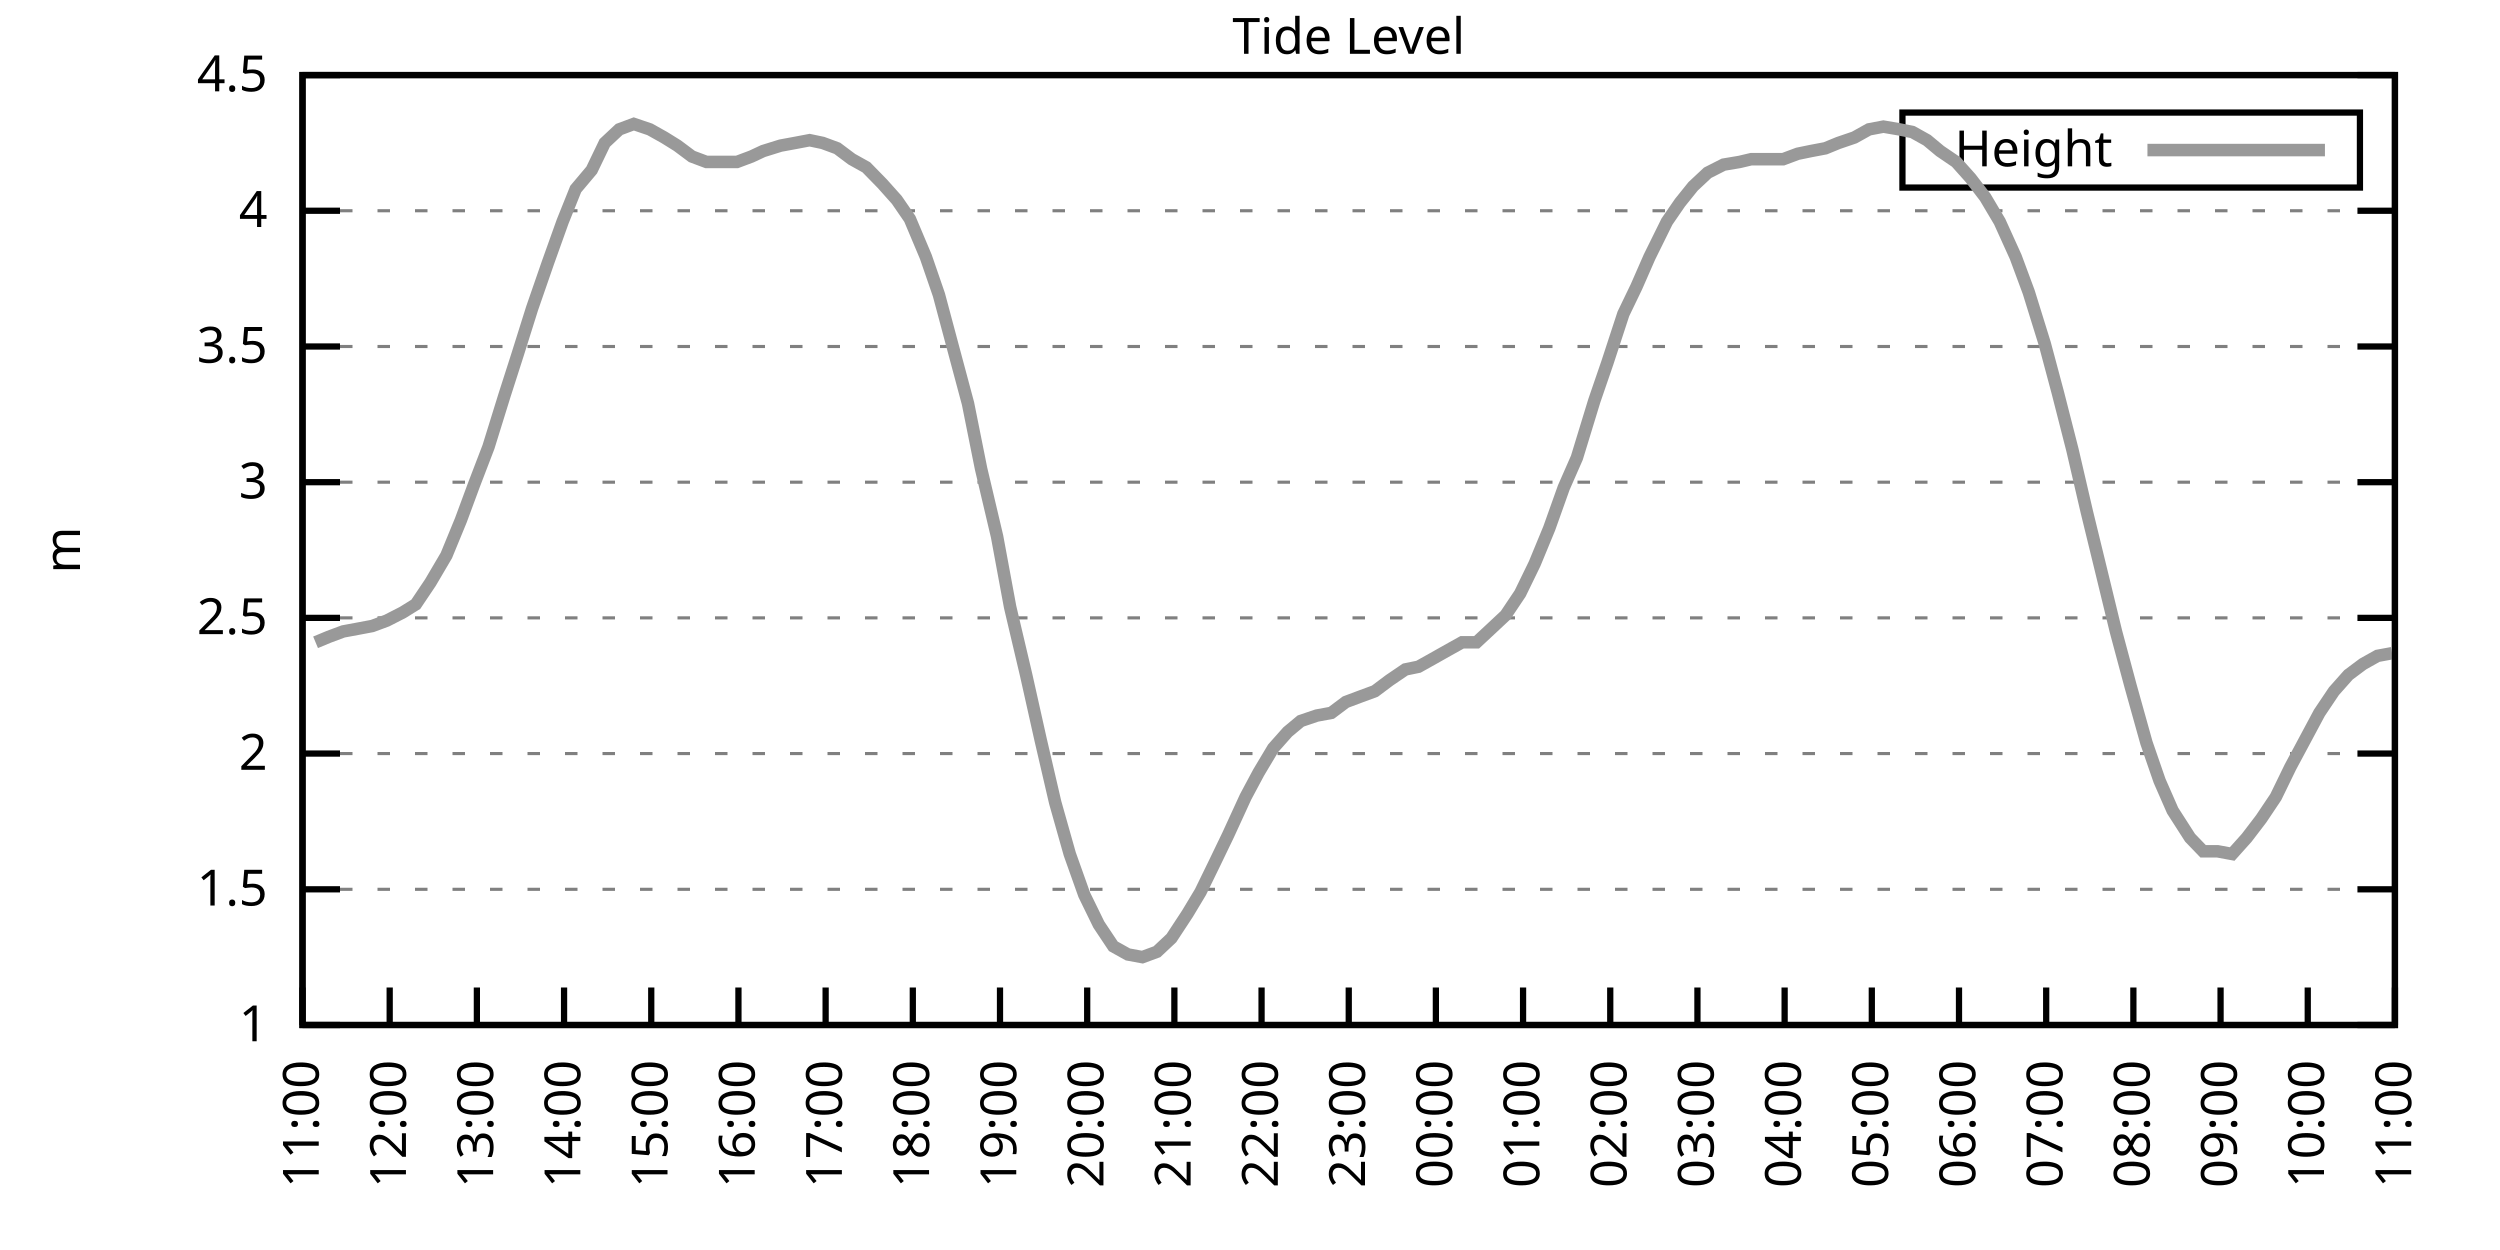
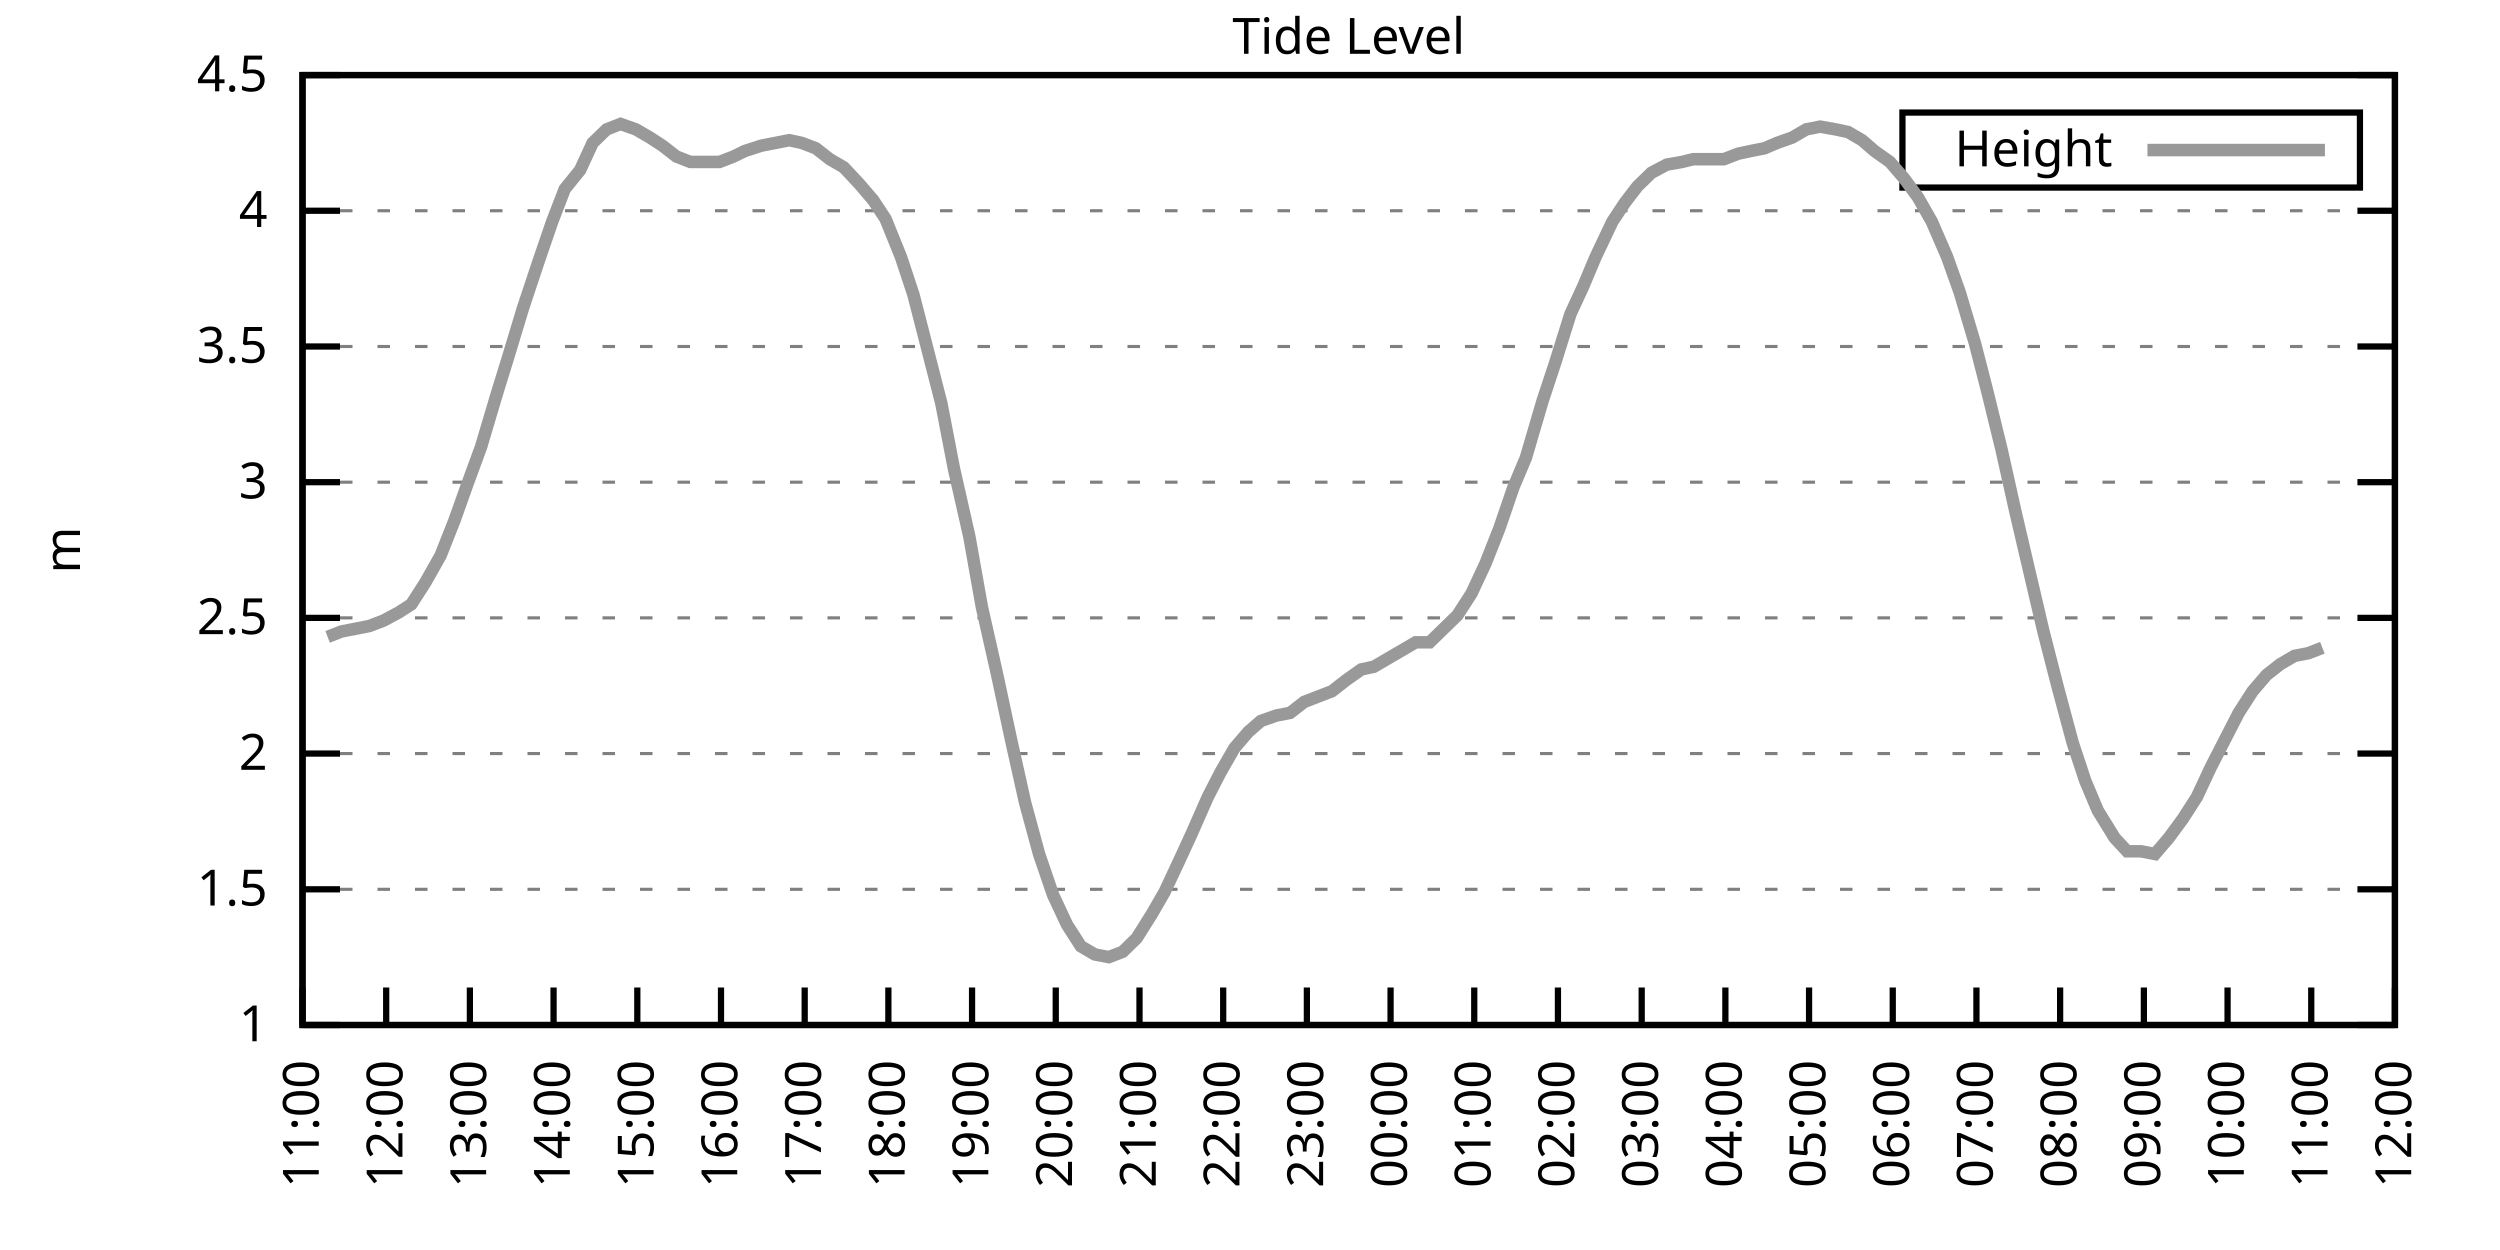
<svg xmlns="http://www.w3.org/2000/svg" xmlns:xlink="http://www.w3.org/1999/xlink" width="400" height="200" viewBox="0 0 400 200">
  <g id="gnuplot_canvas">
    <rect x="0" y="0" width="400" height="200" fill="none" />
    <defs>
      <circle id="gpDot" r="0.5" stroke-width="0.5" stroke="currentColor" />
      <path id="gpPt0" stroke-width="0.333" stroke="currentColor" d="M-1,0 h2 M0,-1 v2" />
      <path id="gpPt1" stroke-width="0.333" stroke="currentColor" d="M-1,-1 L1,1 M1,-1 L-1,1" />
      <path id="gpPt2" stroke-width="0.333" stroke="currentColor" d="M-1,0 L1,0 M0,-1 L0,1 M-1,-1 L1,1 M-1,1 L1,-1" />
      <rect id="gpPt3" stroke-width="0.333" stroke="currentColor" x="-1" y="-1" width="2" height="2" />
      <rect id="gpPt4" stroke-width="0.333" stroke="currentColor" fill="currentColor" x="-1" y="-1" width="2" height="2" />
      <circle id="gpPt5" stroke-width="0.333" stroke="currentColor" cx="0" cy="0" r="1" />
      <use xlink:href="#gpPt5" id="gpPt6" fill="currentColor" stroke="none" />
      <path id="gpPt7" stroke-width="0.333" stroke="currentColor" d="M0,-1.33 L-1.33,0.67 L1.33,0.67 z" />
      <use xlink:href="#gpPt7" id="gpPt8" fill="currentColor" stroke="none" />
      <use xlink:href="#gpPt7" id="gpPt9" stroke="currentColor" transform="rotate(180)" />
      <use xlink:href="#gpPt9" id="gpPt10" fill="currentColor" stroke="none" />
      <use xlink:href="#gpPt3" id="gpPt11" stroke="currentColor" transform="rotate(45)" />
      <use xlink:href="#gpPt11" id="gpPt12" fill="currentColor" stroke="none" />
      <path id="gpPt13" stroke-width="0.333" stroke="currentColor" d="M0,1.330 L1.265,0.411 L0.782,-1.067 L-0.782,-1.076 L-1.265,0.411 z" />
      <use xlink:href="#gpPt13" id="gpPt14" fill="currentColor" stroke="none" />
      <filter id="textbox" filterUnits="objectBoundingBox" x="0" y="0" height="1" width="1">
        <feFlood flood-color="white" flood-opacity="1" result="bgnd" />
        <feComposite in="SourceGraphic" in2="bgnd" operator="atop" />
      </filter>
      <filter id="greybox" filterUnits="objectBoundingBox" x="0" y="0" height="1" width="1">
        <feFlood flood-color="lightgrey" flood-opacity="1" result="grey" />
        <feComposite in="SourceGraphic" in2="grey" operator="atop" />
      </filter>
    </defs>
    <g fill="none" color="white" stroke="currentColor" stroke-width="1.00" stroke-linecap="butt" stroke-linejoin="miter">
</g>
    <g fill="none" color="black" stroke="currentColor" stroke-width="1.00" stroke-linecap="butt" stroke-linejoin="miter">
      <g stroke="none" shape-rendering="crispEdges">
        <polygon fill="rgb(255, 255, 255)" points="48.40,164.00 383.18,164.00 383.18,12.02 48.40,12.02 " />
      </g>
    </g>
    <g fill="none" color="black" stroke="currentColor" stroke-width="1.00" stroke-linecap="butt" stroke-linejoin="miter">
</g>
    <g fill="none" color="black" stroke="black" stroke-width="0.50" stroke-linecap="butt" stroke-linejoin="miter">
</g>
    <g fill="none" color="gray" stroke="currentColor" stroke-width="0.50" stroke-linecap="butt" stroke-linejoin="miter">
      <path stroke="gray" stroke-dasharray="2,4" class="gridline" d="M48.40,164.00 L383.19,164.00  " />
    </g>
    <g fill="none" color="gray" stroke="gray" stroke-width="1.00" stroke-linecap="butt" stroke-linejoin="miter">
</g>
    <g fill="none" color="black" stroke="currentColor" stroke-width="1.00" stroke-linecap="butt" stroke-linejoin="miter">
      <path stroke="black" d="M48.40,164.00 L54.40,164.00 M383.19,164.00 L377.19,164.00  " />
      <g transform="translate(42.80,166.60)" stroke="none" fill="black" font-family="Sans" font-size="8.00" text-anchor="end">
        <text>
          <tspan font-family="Sans"> 1</tspan>
        </text>
      </g>
    </g>
    <g fill="none" color="black" stroke="currentColor" stroke-width="1.00" stroke-linecap="butt" stroke-linejoin="miter">
</g>
    <g fill="none" color="black" stroke="black" stroke-width="0.50" stroke-linecap="butt" stroke-linejoin="miter">
</g>
    <g fill="none" color="gray" stroke="currentColor" stroke-width="0.50" stroke-linecap="butt" stroke-linejoin="miter">
      <path stroke="gray" stroke-dasharray="2,4" class="gridline" d="M48.40,142.29 L383.19,142.29  " />
    </g>
    <g fill="none" color="gray" stroke="gray" stroke-width="1.00" stroke-linecap="butt" stroke-linejoin="miter">
</g>
    <g fill="none" color="black" stroke="currentColor" stroke-width="1.00" stroke-linecap="butt" stroke-linejoin="miter">
      <path stroke="black" d="M48.40,142.29 L54.40,142.29 M383.19,142.29 L377.19,142.29  " />
      <g transform="translate(42.80,144.89)" stroke="none" fill="black" font-family="Sans" font-size="8.00" text-anchor="end">
        <text>
          <tspan font-family="Sans"> 1.5</tspan>
        </text>
      </g>
    </g>
    <g fill="none" color="black" stroke="currentColor" stroke-width="1.00" stroke-linecap="butt" stroke-linejoin="miter">
</g>
    <g fill="none" color="black" stroke="black" stroke-width="0.50" stroke-linecap="butt" stroke-linejoin="miter">
</g>
    <g fill="none" color="gray" stroke="currentColor" stroke-width="0.50" stroke-linecap="butt" stroke-linejoin="miter">
      <path stroke="gray" stroke-dasharray="2,4" class="gridline" d="M48.40,120.57 L383.19,120.57  " />
    </g>
    <g fill="none" color="gray" stroke="gray" stroke-width="1.00" stroke-linecap="butt" stroke-linejoin="miter">
</g>
    <g fill="none" color="black" stroke="currentColor" stroke-width="1.00" stroke-linecap="butt" stroke-linejoin="miter">
      <path stroke="black" d="M48.40,120.57 L54.40,120.57 M383.19,120.57 L377.19,120.57  " />
      <g transform="translate(42.80,123.17)" stroke="none" fill="black" font-family="Sans" font-size="8.00" text-anchor="end">
        <text>
          <tspan font-family="Sans"> 2</tspan>
        </text>
      </g>
    </g>
    <g fill="none" color="black" stroke="currentColor" stroke-width="1.00" stroke-linecap="butt" stroke-linejoin="miter">
</g>
    <g fill="none" color="black" stroke="black" stroke-width="0.50" stroke-linecap="butt" stroke-linejoin="miter">
</g>
    <g fill="none" color="gray" stroke="currentColor" stroke-width="0.50" stroke-linecap="butt" stroke-linejoin="miter">
      <path stroke="gray" stroke-dasharray="2,4" class="gridline" d="M48.40,98.86 L383.19,98.86  " />
    </g>
    <g fill="none" color="gray" stroke="gray" stroke-width="1.00" stroke-linecap="butt" stroke-linejoin="miter">
</g>
    <g fill="none" color="black" stroke="currentColor" stroke-width="1.00" stroke-linecap="butt" stroke-linejoin="miter">
      <path stroke="black" d="M48.40,98.86 L54.40,98.86 M383.19,98.86 L377.19,98.86  " />
      <g transform="translate(42.80,101.46)" stroke="none" fill="black" font-family="Sans" font-size="8.00" text-anchor="end">
        <text>
          <tspan font-family="Sans"> 2.5</tspan>
        </text>
      </g>
    </g>
    <g fill="none" color="black" stroke="currentColor" stroke-width="1.00" stroke-linecap="butt" stroke-linejoin="miter">
</g>
    <g fill="none" color="black" stroke="black" stroke-width="0.50" stroke-linecap="butt" stroke-linejoin="miter">
</g>
    <g fill="none" color="gray" stroke="currentColor" stroke-width="0.50" stroke-linecap="butt" stroke-linejoin="miter">
      <path stroke="gray" stroke-dasharray="2,4" class="gridline" d="M48.40,77.15 L383.19,77.15  " />
    </g>
    <g fill="none" color="gray" stroke="gray" stroke-width="1.00" stroke-linecap="butt" stroke-linejoin="miter">
</g>
    <g fill="none" color="black" stroke="currentColor" stroke-width="1.00" stroke-linecap="butt" stroke-linejoin="miter">
      <path stroke="black" d="M48.40,77.15 L54.40,77.15 M383.19,77.15 L377.19,77.15  " />
      <g transform="translate(42.80,79.75)" stroke="none" fill="black" font-family="Sans" font-size="8.00" text-anchor="end">
        <text>
          <tspan font-family="Sans"> 3</tspan>
        </text>
      </g>
    </g>
    <g fill="none" color="black" stroke="currentColor" stroke-width="1.00" stroke-linecap="butt" stroke-linejoin="miter">
</g>
    <g fill="none" color="black" stroke="black" stroke-width="0.50" stroke-linecap="butt" stroke-linejoin="miter">
</g>
    <g fill="none" color="gray" stroke="currentColor" stroke-width="0.50" stroke-linecap="butt" stroke-linejoin="miter">
      <path stroke="gray" stroke-dasharray="2,4" class="gridline" d="M48.40,55.44 L383.19,55.44  " />
    </g>
    <g fill="none" color="gray" stroke="gray" stroke-width="1.00" stroke-linecap="butt" stroke-linejoin="miter">
</g>
    <g fill="none" color="black" stroke="currentColor" stroke-width="1.00" stroke-linecap="butt" stroke-linejoin="miter">
      <path stroke="black" d="M48.40,55.44 L54.40,55.44 M383.19,55.44 L377.19,55.44  " />
      <g transform="translate(42.80,58.04)" stroke="none" fill="black" font-family="Sans" font-size="8.00" text-anchor="end">
        <text>
          <tspan font-family="Sans"> 3.5</tspan>
        </text>
      </g>
    </g>
    <g fill="none" color="black" stroke="currentColor" stroke-width="1.00" stroke-linecap="butt" stroke-linejoin="miter">
</g>
    <g fill="none" color="black" stroke="black" stroke-width="0.50" stroke-linecap="butt" stroke-linejoin="miter">
</g>
    <g fill="none" color="gray" stroke="currentColor" stroke-width="0.50" stroke-linecap="butt" stroke-linejoin="miter">
      <path stroke="gray" stroke-dasharray="2,4" class="gridline" d="M48.40,33.72 L383.19,33.72  " />
    </g>
    <g fill="none" color="gray" stroke="gray" stroke-width="1.00" stroke-linecap="butt" stroke-linejoin="miter">
</g>
    <g fill="none" color="black" stroke="currentColor" stroke-width="1.00" stroke-linecap="butt" stroke-linejoin="miter">
      <path stroke="black" d="M48.40,33.72 L54.40,33.72 M383.19,33.72 L377.19,33.72  " />
      <g transform="translate(42.80,36.32)" stroke="none" fill="black" font-family="Sans" font-size="8.00" text-anchor="end">
        <text>
          <tspan font-family="Sans"> 4</tspan>
        </text>
      </g>
    </g>
    <g fill="none" color="black" stroke="currentColor" stroke-width="1.00" stroke-linecap="butt" stroke-linejoin="miter">
</g>
    <g fill="none" color="black" stroke="black" stroke-width="0.50" stroke-linecap="butt" stroke-linejoin="miter">
</g>
    <g fill="none" color="gray" stroke="currentColor" stroke-width="0.50" stroke-linecap="butt" stroke-linejoin="miter">
      <path stroke="gray" stroke-dasharray="2,4" class="gridline" d="M48.40,12.01 L383.19,12.01  " />
    </g>
    <g fill="none" color="gray" stroke="gray" stroke-width="1.00" stroke-linecap="butt" stroke-linejoin="miter">
</g>
    <g fill="none" color="black" stroke="currentColor" stroke-width="1.00" stroke-linecap="butt" stroke-linejoin="miter">
      <path stroke="black" d="M48.40,12.01 L54.40,12.01 M383.19,12.01 L377.19,12.01  " />
      <g transform="translate(42.80,14.61)" stroke="none" fill="black" font-family="Sans" font-size="8.00" text-anchor="end">
        <text>
          <tspan font-family="Sans"> 4.5</tspan>
        </text>
      </g>
    </g>
    <g fill="none" color="black" stroke="currentColor" stroke-width="1.00" stroke-linecap="butt" stroke-linejoin="miter">
      <path stroke="black" d="M48.40,164.00 L48.40,158.00  " />
      <g transform="translate(51.00,169.60) rotate(270.00)" stroke="none" fill="black" font-family="Sans" font-size="8.00" text-anchor="end">
        <text>
          <tspan font-family="Sans">11:00</tspan>
        </text>
      </g>
    </g>
    <g fill="none" color="black" stroke="currentColor" stroke-width="1.00" stroke-linecap="butt" stroke-linejoin="miter">
-       <path stroke="black" d="M62.35,164.00 L62.35,158.00  " />
-       <g transform="translate(64.95,169.60) rotate(270.00)" stroke="none" fill="black" font-family="Sans" font-size="8.00" text-anchor="end">
+       <path stroke="black" d="M61.79,164.00 L61.79,158.00  " />
+       <g transform="translate(64.39,169.60) rotate(270.00)" stroke="none" fill="black" font-family="Sans" font-size="8.00" text-anchor="end">
        <text>
          <tspan font-family="Sans">12:00</tspan>
        </text>
      </g>
    </g>
    <g fill="none" color="black" stroke="currentColor" stroke-width="1.00" stroke-linecap="butt" stroke-linejoin="miter">
-       <path stroke="black" d="M76.30,164.00 L76.30,158.00  " />
-       <g transform="translate(78.90,169.60) rotate(270.00)" stroke="none" fill="black" font-family="Sans" font-size="8.00" text-anchor="end">
+       <path stroke="black" d="M75.18,164.00 L75.18,158.00  " />
+       <g transform="translate(77.78,169.60) rotate(270.00)" stroke="none" fill="black" font-family="Sans" font-size="8.00" text-anchor="end">
        <text>
          <tspan font-family="Sans">13:00</tspan>
        </text>
      </g>
    </g>
    <g fill="none" color="black" stroke="currentColor" stroke-width="1.00" stroke-linecap="butt" stroke-linejoin="miter">
-       <path stroke="black" d="M90.25,164.00 L90.25,158.00  " />
-       <g transform="translate(92.85,169.60) rotate(270.00)" stroke="none" fill="black" font-family="Sans" font-size="8.00" text-anchor="end">
+       <path stroke="black" d="M88.57,164.00 L88.57,158.00  " />
+       <g transform="translate(91.17,169.60) rotate(270.00)" stroke="none" fill="black" font-family="Sans" font-size="8.00" text-anchor="end">
        <text>
          <tspan font-family="Sans">14:00</tspan>
        </text>
      </g>
    </g>
    <g fill="none" color="black" stroke="currentColor" stroke-width="1.00" stroke-linecap="butt" stroke-linejoin="miter">
-       <path stroke="black" d="M104.20,164.00 L104.20,158.00  " />
-       <g transform="translate(106.80,169.60) rotate(270.00)" stroke="none" fill="black" font-family="Sans" font-size="8.00" text-anchor="end">
+       <path stroke="black" d="M101.97,164.00 L101.97,158.00  " />
+       <g transform="translate(104.57,169.60) rotate(270.00)" stroke="none" fill="black" font-family="Sans" font-size="8.00" text-anchor="end">
        <text>
          <tspan font-family="Sans">15:00</tspan>
        </text>
      </g>
    </g>
    <g fill="none" color="black" stroke="currentColor" stroke-width="1.00" stroke-linecap="butt" stroke-linejoin="miter">
-       <path stroke="black" d="M118.15,164.00 L118.15,158.00  " />
-       <g transform="translate(120.75,169.60) rotate(270.00)" stroke="none" fill="black" font-family="Sans" font-size="8.00" text-anchor="end">
+       <path stroke="black" d="M115.36,164.00 L115.36,158.00  " />
+       <g transform="translate(117.96,169.60) rotate(270.00)" stroke="none" fill="black" font-family="Sans" font-size="8.00" text-anchor="end">
        <text>
          <tspan font-family="Sans">16:00</tspan>
        </text>
      </g>
    </g>
    <g fill="none" color="black" stroke="currentColor" stroke-width="1.00" stroke-linecap="butt" stroke-linejoin="miter">
-       <path stroke="black" d="M132.10,164.00 L132.10,158.00  " />
-       <g transform="translate(134.70,169.60) rotate(270.00)" stroke="none" fill="black" font-family="Sans" font-size="8.00" text-anchor="end">
+       <path stroke="black" d="M128.75,164.00 L128.75,158.00  " />
+       <g transform="translate(131.35,169.60) rotate(270.00)" stroke="none" fill="black" font-family="Sans" font-size="8.00" text-anchor="end">
        <text>
          <tspan font-family="Sans">17:00</tspan>
        </text>
      </g>
    </g>
    <g fill="none" color="black" stroke="currentColor" stroke-width="1.00" stroke-linecap="butt" stroke-linejoin="miter">
-       <path stroke="black" d="M146.05,164.00 L146.05,158.00  " />
-       <g transform="translate(148.65,169.60) rotate(270.00)" stroke="none" fill="black" font-family="Sans" font-size="8.00" text-anchor="end">
+       <path stroke="black" d="M142.14,164.00 L142.14,158.00  " />
+       <g transform="translate(144.74,169.60) rotate(270.00)" stroke="none" fill="black" font-family="Sans" font-size="8.00" text-anchor="end">
        <text>
          <tspan font-family="Sans">18:00</tspan>
        </text>
      </g>
    </g>
    <g fill="none" color="black" stroke="currentColor" stroke-width="1.00" stroke-linecap="butt" stroke-linejoin="miter">
-       <path stroke="black" d="M160.00,164.00 L160.00,158.00  " />
-       <g transform="translate(162.60,169.60) rotate(270.00)" stroke="none" fill="black" font-family="Sans" font-size="8.00" text-anchor="end">
+       <path stroke="black" d="M155.53,164.00 L155.53,158.00  " />
+       <g transform="translate(158.13,169.60) rotate(270.00)" stroke="none" fill="black" font-family="Sans" font-size="8.00" text-anchor="end">
        <text>
          <tspan font-family="Sans">19:00</tspan>
        </text>
      </g>
    </g>
    <g fill="none" color="black" stroke="currentColor" stroke-width="1.00" stroke-linecap="butt" stroke-linejoin="miter">
-       <path stroke="black" d="M173.95,164.00 L173.95,158.00  " />
-       <g transform="translate(176.55,169.60) rotate(270.00)" stroke="none" fill="black" font-family="Sans" font-size="8.00" text-anchor="end">
+       <path stroke="black" d="M168.92,164.00 L168.92,158.00  " />
+       <g transform="translate(171.52,169.60) rotate(270.00)" stroke="none" fill="black" font-family="Sans" font-size="8.00" text-anchor="end">
        <text>
          <tspan font-family="Sans">20:00</tspan>
        </text>
      </g>
    </g>
    <g fill="none" color="black" stroke="currentColor" stroke-width="1.00" stroke-linecap="butt" stroke-linejoin="miter">
-       <path stroke="black" d="M187.90,164.00 L187.90,158.00  " />
-       <g transform="translate(190.50,169.60) rotate(270.00)" stroke="none" fill="black" font-family="Sans" font-size="8.00" text-anchor="end">
+       <path stroke="black" d="M182.32,164.00 L182.32,158.00  " />
+       <g transform="translate(184.92,169.60) rotate(270.00)" stroke="none" fill="black" font-family="Sans" font-size="8.00" text-anchor="end">
        <text>
          <tspan font-family="Sans">21:00</tspan>
        </text>
      </g>
    </g>
    <g fill="none" color="black" stroke="currentColor" stroke-width="1.00" stroke-linecap="butt" stroke-linejoin="miter">
-       <path stroke="black" d="M201.85,164.00 L201.85,158.00  " />
-       <g transform="translate(204.45,169.60) rotate(270.00)" stroke="none" fill="black" font-family="Sans" font-size="8.00" text-anchor="end">
+       <path stroke="black" d="M195.71,164.00 L195.71,158.00  " />
+       <g transform="translate(198.31,169.60) rotate(270.00)" stroke="none" fill="black" font-family="Sans" font-size="8.00" text-anchor="end">
        <text>
          <tspan font-family="Sans">22:00</tspan>
        </text>
      </g>
    </g>
    <g fill="none" color="black" stroke="currentColor" stroke-width="1.00" stroke-linecap="butt" stroke-linejoin="miter">
-       <path stroke="black" d="M215.80,164.00 L215.80,158.00  " />
-       <g transform="translate(218.40,169.60) rotate(270.00)" stroke="none" fill="black" font-family="Sans" font-size="8.00" text-anchor="end">
+       <path stroke="black" d="M209.10,164.00 L209.10,158.00  " />
+       <g transform="translate(211.70,169.60) rotate(270.00)" stroke="none" fill="black" font-family="Sans" font-size="8.00" text-anchor="end">
        <text>
          <tspan font-family="Sans">23:00</tspan>
        </text>
      </g>
    </g>
    <g fill="none" color="black" stroke="currentColor" stroke-width="1.00" stroke-linecap="butt" stroke-linejoin="miter">
-       <path stroke="black" d="M229.74,164.00 L229.74,158.00  " />
-       <g transform="translate(232.34,169.60) rotate(270.00)" stroke="none" fill="black" font-family="Sans" font-size="8.00" text-anchor="end">
+       <path stroke="black" d="M222.49,164.00 L222.49,158.00  " />
+       <g transform="translate(225.09,169.60) rotate(270.00)" stroke="none" fill="black" font-family="Sans" font-size="8.00" text-anchor="end">
        <text>
          <tspan font-family="Sans">00:00</tspan>
        </text>
      </g>
    </g>
    <g fill="none" color="black" stroke="currentColor" stroke-width="1.00" stroke-linecap="butt" stroke-linejoin="miter">
-       <path stroke="black" d="M243.69,164.00 L243.69,158.00  " />
-       <g transform="translate(246.29,169.60) rotate(270.00)" stroke="none" fill="black" font-family="Sans" font-size="8.00" text-anchor="end">
+       <path stroke="black" d="M235.88,164.00 L235.88,158.00  " />
+       <g transform="translate(238.48,169.60) rotate(270.00)" stroke="none" fill="black" font-family="Sans" font-size="8.00" text-anchor="end">
        <text>
          <tspan font-family="Sans">01:00</tspan>
        </text>
      </g>
    </g>
    <g fill="none" color="black" stroke="currentColor" stroke-width="1.00" stroke-linecap="butt" stroke-linejoin="miter">
-       <path stroke="black" d="M257.64,164.00 L257.64,158.00  " />
-       <g transform="translate(260.24,169.60) rotate(270.00)" stroke="none" fill="black" font-family="Sans" font-size="8.00" text-anchor="end">
+       <path stroke="black" d="M249.27,164.00 L249.27,158.00  " />
+       <g transform="translate(251.87,169.60) rotate(270.00)" stroke="none" fill="black" font-family="Sans" font-size="8.00" text-anchor="end">
        <text>
          <tspan font-family="Sans">02:00</tspan>
        </text>
      </g>
    </g>
    <g fill="none" color="black" stroke="currentColor" stroke-width="1.00" stroke-linecap="butt" stroke-linejoin="miter">
-       <path stroke="black" d="M271.59,164.00 L271.59,158.00  " />
-       <g transform="translate(274.19,169.60) rotate(270.00)" stroke="none" fill="black" font-family="Sans" font-size="8.00" text-anchor="end">
+       <path stroke="black" d="M262.67,164.00 L262.67,158.00  " />
+       <g transform="translate(265.27,169.60) rotate(270.00)" stroke="none" fill="black" font-family="Sans" font-size="8.00" text-anchor="end">
        <text>
          <tspan font-family="Sans">03:00</tspan>
        </text>
      </g>
    </g>
    <g fill="none" color="black" stroke="currentColor" stroke-width="1.00" stroke-linecap="butt" stroke-linejoin="miter">
-       <path stroke="black" d="M285.54,164.00 L285.54,158.00  " />
-       <g transform="translate(288.14,169.60) rotate(270.00)" stroke="none" fill="black" font-family="Sans" font-size="8.00" text-anchor="end">
+       <path stroke="black" d="M276.06,164.00 L276.06,158.00  " />
+       <g transform="translate(278.66,169.60) rotate(270.00)" stroke="none" fill="black" font-family="Sans" font-size="8.00" text-anchor="end">
        <text>
          <tspan font-family="Sans">04:00</tspan>
        </text>
      </g>
    </g>
    <g fill="none" color="black" stroke="currentColor" stroke-width="1.00" stroke-linecap="butt" stroke-linejoin="miter">
-       <path stroke="black" d="M299.49,164.00 L299.49,158.00  " />
-       <g transform="translate(302.09,169.60) rotate(270.00)" stroke="none" fill="black" font-family="Sans" font-size="8.00" text-anchor="end">
+       <path stroke="black" d="M289.45,164.00 L289.45,158.00  " />
+       <g transform="translate(292.05,169.60) rotate(270.00)" stroke="none" fill="black" font-family="Sans" font-size="8.00" text-anchor="end">
        <text>
          <tspan font-family="Sans">05:00</tspan>
        </text>
      </g>
    </g>
    <g fill="none" color="black" stroke="currentColor" stroke-width="1.00" stroke-linecap="butt" stroke-linejoin="miter">
-       <path stroke="black" d="M313.44,164.00 L313.44,158.00  " />
-       <g transform="translate(316.04,169.60) rotate(270.00)" stroke="none" fill="black" font-family="Sans" font-size="8.00" text-anchor="end">
+       <path stroke="black" d="M302.84,164.00 L302.84,158.00  " />
+       <g transform="translate(305.44,169.60) rotate(270.00)" stroke="none" fill="black" font-family="Sans" font-size="8.00" text-anchor="end">
        <text>
          <tspan font-family="Sans">06:00</tspan>
        </text>
      </g>
    </g>
    <g fill="none" color="black" stroke="currentColor" stroke-width="1.00" stroke-linecap="butt" stroke-linejoin="miter">
-       <path stroke="black" d="M327.39,164.00 L327.39,158.00  " />
-       <g transform="translate(329.99,169.60) rotate(270.00)" stroke="none" fill="black" font-family="Sans" font-size="8.00" text-anchor="end">
+       <path stroke="black" d="M316.23,164.00 L316.23,158.00  " />
+       <g transform="translate(318.83,169.60) rotate(270.00)" stroke="none" fill="black" font-family="Sans" font-size="8.00" text-anchor="end">
        <text>
          <tspan font-family="Sans">07:00</tspan>
        </text>
      </g>
    </g>
    <g fill="none" color="black" stroke="currentColor" stroke-width="1.00" stroke-linecap="butt" stroke-linejoin="miter">
-       <path stroke="black" d="M341.34,164.00 L341.34,158.00  " />
-       <g transform="translate(343.94,169.60) rotate(270.00)" stroke="none" fill="black" font-family="Sans" font-size="8.00" text-anchor="end">
+       <path stroke="black" d="M329.62,164.00 L329.62,158.00  " />
+       <g transform="translate(332.22,169.60) rotate(270.00)" stroke="none" fill="black" font-family="Sans" font-size="8.00" text-anchor="end">
        <text>
          <tspan font-family="Sans">08:00</tspan>
        </text>
      </g>
    </g>
    <g fill="none" color="black" stroke="currentColor" stroke-width="1.00" stroke-linecap="butt" stroke-linejoin="miter">
-       <path stroke="black" d="M355.29,164.00 L355.29,158.00  " />
-       <g transform="translate(357.89,169.60) rotate(270.00)" stroke="none" fill="black" font-family="Sans" font-size="8.00" text-anchor="end">
+       <path stroke="black" d="M343.02,164.00 L343.02,158.00  " />
+       <g transform="translate(345.62,169.60) rotate(270.00)" stroke="none" fill="black" font-family="Sans" font-size="8.00" text-anchor="end">
        <text>
          <tspan font-family="Sans">09:00</tspan>
        </text>
      </g>
    </g>
    <g fill="none" color="black" stroke="currentColor" stroke-width="1.00" stroke-linecap="butt" stroke-linejoin="miter">
-       <path stroke="black" d="M369.24,164.00 L369.24,158.00  " />
-       <g transform="translate(371.84,169.60) rotate(270.00)" stroke="none" fill="black" font-family="Sans" font-size="8.00" text-anchor="end">
+       <path stroke="black" d="M356.41,164.00 L356.41,158.00  " />
+       <g transform="translate(359.01,169.60) rotate(270.00)" stroke="none" fill="black" font-family="Sans" font-size="8.00" text-anchor="end">
        <text>
          <tspan font-family="Sans">10:00</tspan>
+         </text>
+       </g>
+     </g>
+     <g fill="none" color="black" stroke="currentColor" stroke-width="1.00" stroke-linecap="butt" stroke-linejoin="miter">
+       <path stroke="black" d="M369.80,164.00 L369.80,158.00  " />
+       <g transform="translate(372.40,169.60) rotate(270.00)" stroke="none" fill="black" font-family="Sans" font-size="8.00" text-anchor="end">
+         <text>
+           <tspan font-family="Sans">11:00</tspan>
        </text>
      </g>
    </g>
    <g fill="none" color="black" stroke="currentColor" stroke-width="1.00" stroke-linecap="butt" stroke-linejoin="miter">
      <path stroke="black" d="M383.19,164.00 L383.19,158.00  " />
      <g transform="translate(385.79,169.60) rotate(270.00)" stroke="none" fill="black" font-family="Sans" font-size="8.00" text-anchor="end">
        <text>
-           <tspan font-family="Sans">11:00</tspan>
+           <tspan font-family="Sans">12:00</tspan>
        </text>
      </g>
    </g>
    <g fill="none" color="black" stroke="currentColor" stroke-width="1.00" stroke-linecap="butt" stroke-linejoin="miter">
</g>
    <g fill="none" color="black" stroke="currentColor" stroke-width="1.00" stroke-linecap="butt" stroke-linejoin="miter">
      <path stroke="black" d="M48.40,12.01 L48.40,164.00 L383.19,164.00 L383.19,12.01 L48.40,12.01 Z  " />
    </g>
    <g fill="none" color="black" stroke="currentColor" stroke-width="1.00" stroke-linecap="butt" stroke-linejoin="miter">
</g>
    <g fill="none" color="black" stroke="currentColor" stroke-width="1.00" stroke-linecap="butt" stroke-linejoin="miter">
      <path stroke="black" d="M304.39,30.01 L304.39,18.01 L377.59,18.01 L377.59,30.01 L304.39,30.01 Z  " />
    </g>
    <g id="Tide_level_plot_1">
      <g fill="none" color="white" stroke="black" stroke-width="2.00" stroke-linecap="butt" stroke-linejoin="miter">
</g>
      <g fill="none" color="black" stroke="currentColor" stroke-width="2.00" stroke-linecap="butt" stroke-linejoin="miter">
        <g transform="translate(337.99,26.61)" stroke="none" fill="black" font-family="Sans" font-size="8.00" text-anchor="end">
          <text>
            <tspan font-family="Sans">Height</tspan>
          </text>
        </g>
      </g>
      <g fill="none" color="black" stroke="currentColor" stroke-width="2.00" stroke-linecap="butt" stroke-linejoin="miter">
-         <path stroke="rgb(153, 153, 153)" d="M343.59,24.01 L371.99,24.01 M50.49,102.77 L52.58,101.90 L54.91,101.03 L57.23,100.60 L59.56,100.16 L61.88,99.30   L64.44,97.99 L66.53,96.69 L68.86,93.22 L71.42,88.87 L73.74,83.23 L75.83,77.58 L78.16,71.50 L80.72,63.25   L82.81,56.74 L85.13,49.36 L87.69,41.97 L90.02,35.46 L92.11,30.25 L94.67,27.21 L96.76,22.87 L99.08,20.70   L101.41,19.83 L103.97,20.70 L106.29,22.00 L108.38,23.30 L110.71,25.04 L113.03,25.91 L115.36,25.91 L117.92,25.91   L120.24,25.04 L122.10,24.17 L124.89,23.30 L127.22,22.87 L129.54,22.43 L131.63,22.87 L133.96,23.73 L136.28,25.47   L138.61,26.77 L141.16,29.38 L143.49,31.99 L145.58,35.03 L148.14,41.11 L150.23,47.18 L152.32,55.00 L154.88,64.56   L156.97,74.98 L159.53,85.83 L161.62,97.12 L164.18,107.98 L166.51,118.40 L168.83,128.39 L171.16,136.64 L173.48,143.16   L175.81,147.93 L178.13,151.41 L180.46,152.71 L182.78,153.14 L185.11,152.28 L187.43,150.10 L189.99,146.20 L192.08,142.72   L194.41,137.94 L196.50,133.60 L199.29,127.52 L201.38,123.61 L203.71,119.71 L206.03,117.10 L208.12,115.36 L210.68,114.49   L213.01,114.06 L215.33,112.32 L217.65,111.45 L219.98,110.59 L222.30,108.85 L224.86,107.11 L226.95,106.68 L229.28,105.38   L231.60,104.07 L233.93,102.77 L236.25,102.77 L238.58,100.60 L240.90,98.43 L243.23,94.95 L245.55,90.18 L247.88,84.53   L250.20,78.02 L252.30,73.24 L255.09,64.12 L257.18,58.04 L259.74,50.22 L261.83,45.88 L263.92,41.11 L266.71,35.46   L268.80,32.42 L270.90,29.81 L273.22,27.64 L275.78,26.34 L278.34,25.91 L280.20,25.47 L282.75,25.47 L285.31,25.47   L287.64,24.60 L289.73,24.17 L292.05,23.73 L294.15,22.87 L296.70,22.00 L299.03,20.70 L301.35,20.26 L303.91,20.70   L306.00,21.13 L308.33,22.43 L310.42,24.17 L312.98,25.91 L315.30,28.51 L317.63,31.55 L319.95,35.46 L322.51,41.11   L324.60,46.75 L327.16,55.00 L329.25,62.82 L331.58,71.94 L333.90,81.93 L336.23,91.48 L338.55,101.03 L340.88,109.72   L343.43,118.84 L345.53,124.92 L347.62,129.69 L350.41,134.04 L352.50,136.21 L354.83,136.21 L357.15,136.64 L359.48,134.04   L361.80,131.00 L364.13,127.52 L366.45,122.75 L368.78,118.40 L371.10,114.06 L373.43,110.59 L375.75,107.98 L378.08,106.24   L380.40,104.94 L382.73,104.51  " />
+         <path stroke="rgb(153, 153, 153)" d="M343.59,24.01 L371.99,24.01 M52.42,101.90 L54.65,101.03 L56.88,100.60 L59.11,100.16 L61.35,99.30 L63.80,97.99   L65.81,96.69 L68.04,93.22 L70.50,88.87 L72.73,83.23 L74.74,77.58 L76.97,71.50 L79.42,63.25 L81.43,56.74   L83.66,49.36 L86.12,41.97 L88.35,35.46 L90.36,30.25 L92.82,27.21 L94.82,22.87 L97.06,20.70 L99.29,19.83   L101.74,20.70 L103.98,22.00 L105.98,23.30 L108.22,25.04 L110.45,25.91 L112.68,25.91 L115.13,25.91 L117.37,25.04   L119.15,24.17 L121.83,23.30 L124.06,22.87 L126.29,22.43 L128.30,22.87 L130.54,23.73 L132.77,25.47 L135.00,26.77   L137.45,29.38 L139.69,31.99 L141.69,35.03 L144.15,41.11 L146.16,47.18 L148.17,55.00 L150.62,64.56 L152.63,74.98   L155.09,85.83 L157.10,97.12 L159.55,107.98 L161.78,118.40 L164.01,128.39 L166.25,136.64 L168.48,143.16 L170.71,147.93   L172.94,151.41 L175.17,152.71 L177.41,153.14 L179.64,152.28 L181.87,150.10 L184.32,146.20 L186.33,142.72 L188.57,137.94   L190.57,133.60 L193.25,127.52 L195.26,123.61 L197.49,119.71 L199.73,117.10 L201.73,115.36 L204.19,114.49 L206.42,114.06   L208.65,112.32 L210.88,111.45 L213.12,110.59 L215.35,108.85 L217.80,107.11 L219.81,106.68 L222.04,105.38 L224.28,104.07   L226.51,102.77 L228.74,102.77 L230.97,100.60 L233.20,98.43 L235.44,94.95 L237.67,90.18 L239.90,84.53 L242.13,78.02   L244.14,73.24 L246.82,64.12 L248.83,58.04 L251.28,50.22 L253.29,45.88 L255.30,41.11 L257.98,35.46 L259.99,32.42   L262.00,29.81 L264.23,27.64 L266.68,26.34 L269.14,25.91 L270.92,25.47 L273.38,25.47 L275.83,25.47 L278.07,24.60   L280.07,24.17 L282.31,23.73 L284.32,22.87 L286.77,22.00 L289.00,20.70 L291.23,20.26 L293.69,20.70 L295.70,21.13   L297.93,22.43 L299.94,24.17 L302.39,25.91 L304.63,28.51 L306.86,31.55 L309.09,35.46 L311.54,41.11 L313.55,46.75   L316.01,55.00 L318.02,62.82 L320.25,71.94 L322.48,81.93 L324.71,91.48 L326.95,101.03 L329.18,109.72 L331.63,118.84   L333.64,124.92 L335.65,129.69 L338.33,134.04 L340.34,136.21 L342.57,136.21 L344.80,136.64 L347.03,134.04 L349.26,131.00   L351.50,127.52 L353.73,122.75 L355.96,118.40 L358.19,114.06 L360.42,110.59 L362.66,107.98 L364.89,106.24 L367.12,104.94   L369.35,104.51 L371.58,103.64  " />
      </g>
    </g>
    <g fill="none" color="black" stroke="currentColor" stroke-width="2.00" stroke-linecap="butt" stroke-linejoin="miter">
</g>
    <g fill="none" color="black" stroke="black" stroke-width="1.00" stroke-linecap="butt" stroke-linejoin="miter">
</g>
    <g fill="none" color="black" stroke="currentColor" stroke-width="1.00" stroke-linecap="butt" stroke-linejoin="miter">
      <path stroke="black" d="M48.40,12.01 L48.40,164.00 L383.19,164.00 L383.19,12.01 L48.40,12.01 Z  " />
      <g transform="translate(12.80,88.01) rotate(270.00)" stroke="none" fill="black" font-family="Sans" font-size="8.00" text-anchor="middle">
        <text>
          <tspan font-family="Sans">m</tspan>
        </text>
      </g>
    </g>
    <g fill="none" color="black" stroke="currentColor" stroke-width="1.00" stroke-linecap="butt" stroke-linejoin="miter">
</g>
    <g fill="none" color="black" stroke="currentColor" stroke-width="1.00" stroke-linecap="butt" stroke-linejoin="miter">
      <g transform="translate(215.79,8.61)" stroke="none" fill="black" font-family="Sans" font-size="8.00" text-anchor="middle">
        <text>
          <tspan font-family="Sans">Tide Level</tspan>
        </text>
      </g>
    </g>
    <g fill="none" color="black" stroke="currentColor" stroke-width="1.00" stroke-linecap="butt" stroke-linejoin="miter">
</g>
  </g>
</svg>
